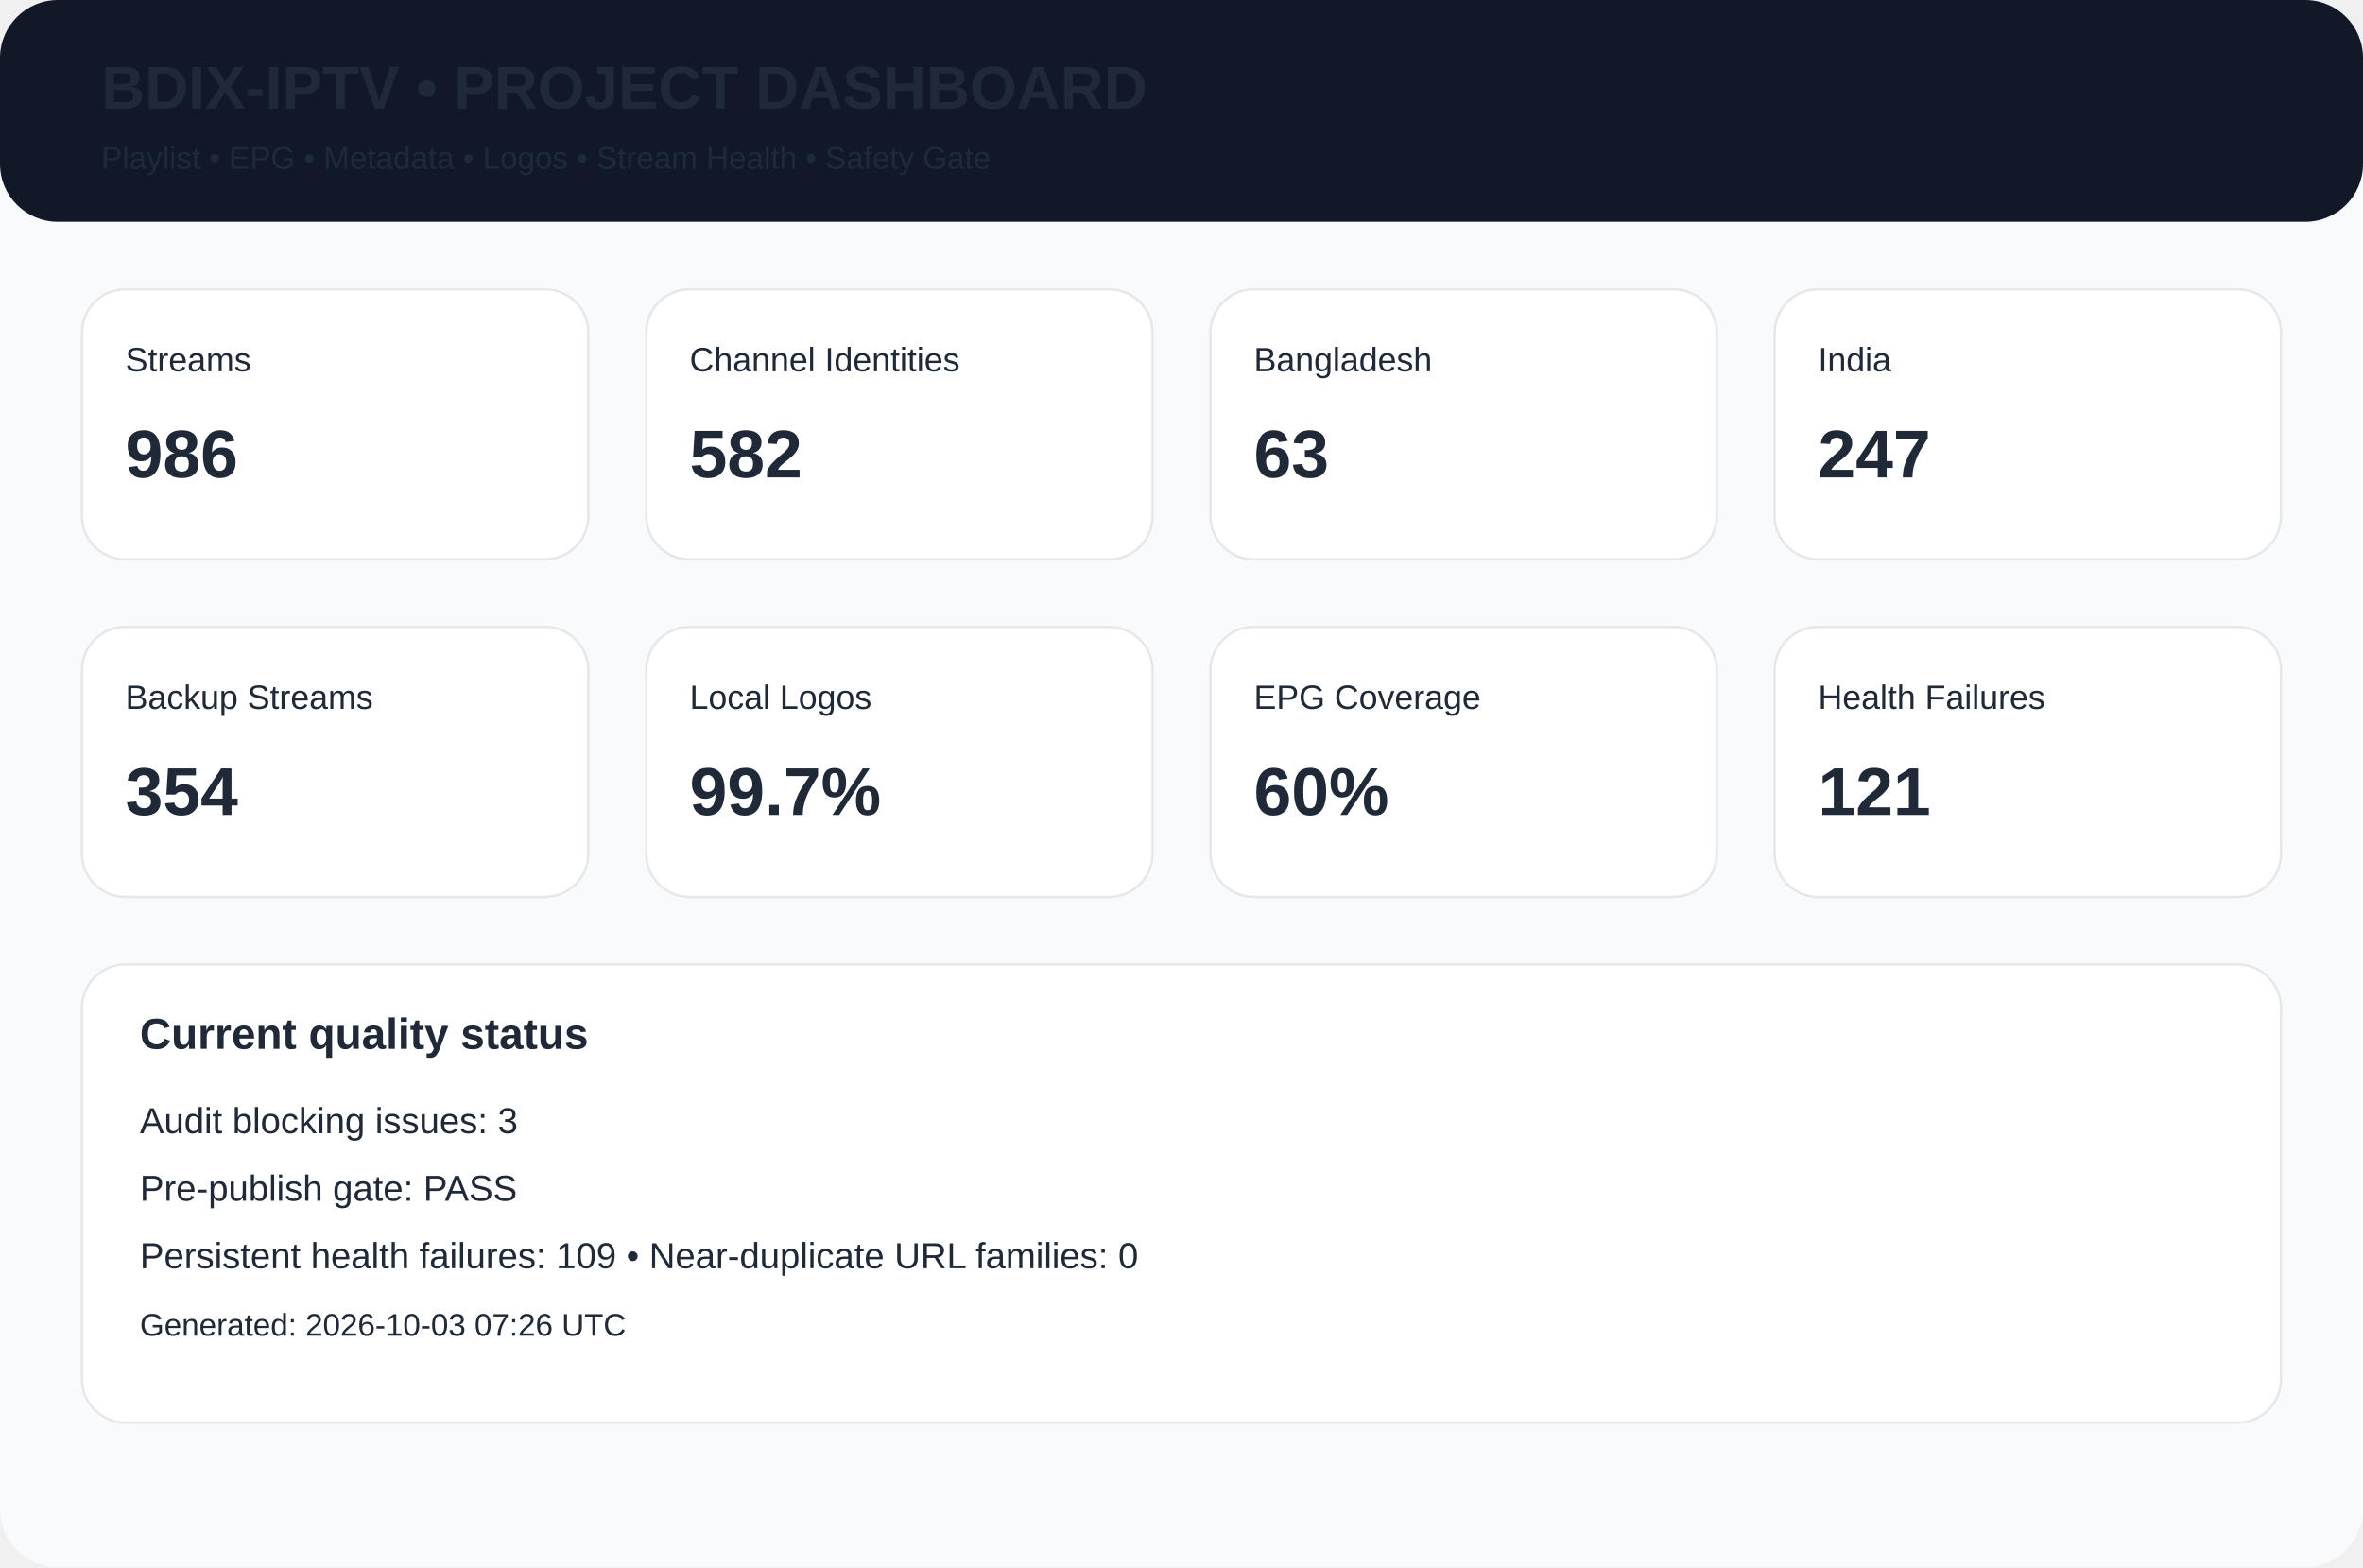
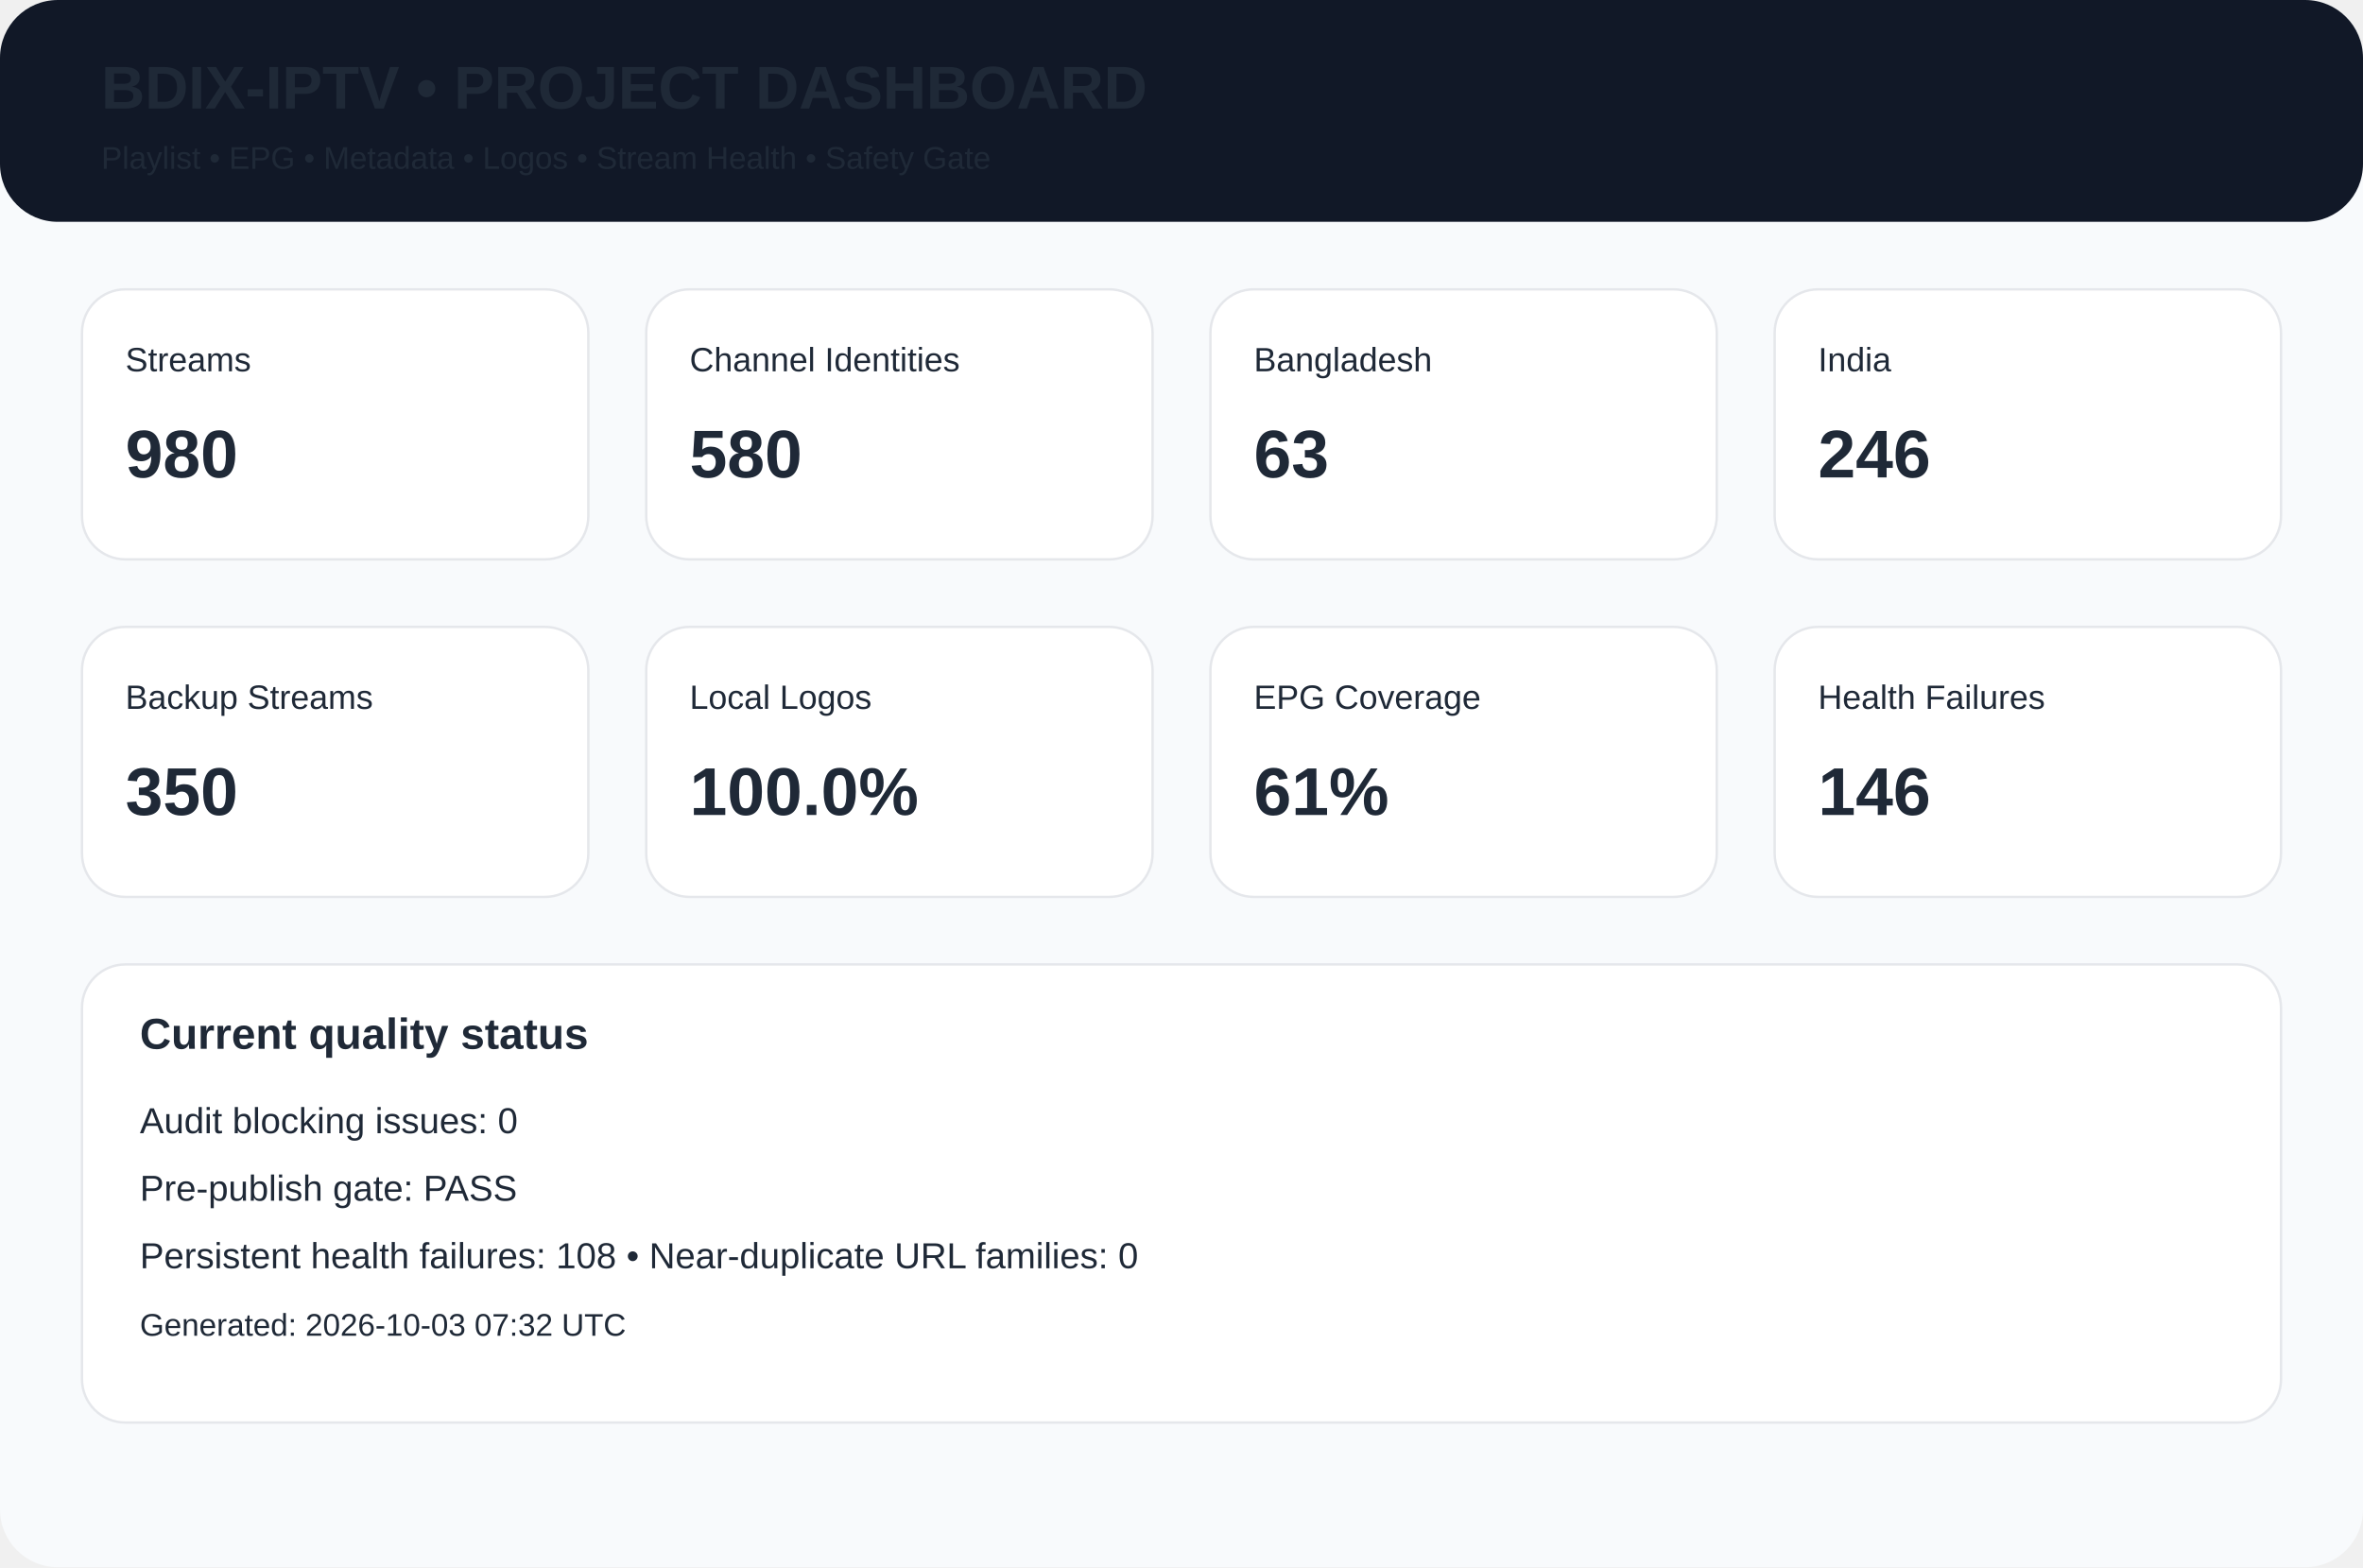
<svg xmlns="http://www.w3.org/2000/svg" width="980" height="650" viewBox="0 0 980 650">
  <rect width="980" height="650" rx="24" fill="#f8fafc" />
  <rect width="980" height="92" rx="24" fill="#111827" />
  <text x="42" y="45" font-family="Arial,Helvetica,sans-serif" font-size="25px" font-weight="700" fill="#1f2937">BDIX-IPTV • PROJECT DASHBOARD</text>
  <text x="42" y="70" font-family="Arial,Helvetica,sans-serif" font-size="13px" font-weight="400" fill="#1f2937">Playlist • EPG • Metadata • Logos • Stream Health • Safety Gate</text>
  <rect x="34" y="120" width="210" height="112" rx="18" fill="white" stroke="#e5e7eb" />
  <text x="52" y="154" font-family="Arial,Helvetica,sans-serif" font-size="14px" font-weight="400" fill="#1f2937">Streams</text>
-   <text x="52" y="198" font-family="Arial,Helvetica,sans-serif" font-size="28px" font-weight="700" fill="#1f2937">986</text>
+   <text x="52" y="198" font-family="Arial,Helvetica,sans-serif" font-size="28px" font-weight="700" fill="#1f2937">980</text>
  <rect x="268" y="120" width="210" height="112" rx="18" fill="white" stroke="#e5e7eb" />
  <text x="286" y="154" font-family="Arial,Helvetica,sans-serif" font-size="14px" font-weight="400" fill="#1f2937">Channel Identities</text>
-   <text x="286" y="198" font-family="Arial,Helvetica,sans-serif" font-size="28px" font-weight="700" fill="#1f2937">582</text>
+   <text x="286" y="198" font-family="Arial,Helvetica,sans-serif" font-size="28px" font-weight="700" fill="#1f2937">580</text>
  <rect x="502" y="120" width="210" height="112" rx="18" fill="white" stroke="#e5e7eb" />
  <text x="520" y="154" font-family="Arial,Helvetica,sans-serif" font-size="14px" font-weight="400" fill="#1f2937">Bangladesh</text>
  <text x="520" y="198" font-family="Arial,Helvetica,sans-serif" font-size="28px" font-weight="700" fill="#1f2937">63</text>
  <rect x="736" y="120" width="210" height="112" rx="18" fill="white" stroke="#e5e7eb" />
  <text x="754" y="154" font-family="Arial,Helvetica,sans-serif" font-size="14px" font-weight="400" fill="#1f2937">India</text>
-   <text x="754" y="198" font-family="Arial,Helvetica,sans-serif" font-size="28px" font-weight="700" fill="#1f2937">247</text>
+   <text x="754" y="198" font-family="Arial,Helvetica,sans-serif" font-size="28px" font-weight="700" fill="#1f2937">246</text>
  <rect x="34" y="260" width="210" height="112" rx="18" fill="white" stroke="#e5e7eb" />
  <text x="52" y="294" font-family="Arial,Helvetica,sans-serif" font-size="14px" font-weight="400" fill="#1f2937">Backup Streams</text>
-   <text x="52" y="338" font-family="Arial,Helvetica,sans-serif" font-size="28px" font-weight="700" fill="#1f2937">354</text>
+   <text x="52" y="338" font-family="Arial,Helvetica,sans-serif" font-size="28px" font-weight="700" fill="#1f2937">350</text>
  <rect x="268" y="260" width="210" height="112" rx="18" fill="white" stroke="#e5e7eb" />
  <text x="286" y="294" font-family="Arial,Helvetica,sans-serif" font-size="14px" font-weight="400" fill="#1f2937">Local Logos</text>
-   <text x="286" y="338" font-family="Arial,Helvetica,sans-serif" font-size="28px" font-weight="700" fill="#1f2937">99.7%</text>
+   <text x="286" y="338" font-family="Arial,Helvetica,sans-serif" font-size="28px" font-weight="700" fill="#1f2937">100.0%</text>
  <rect x="502" y="260" width="210" height="112" rx="18" fill="white" stroke="#e5e7eb" />
  <text x="520" y="294" font-family="Arial,Helvetica,sans-serif" font-size="14px" font-weight="400" fill="#1f2937">EPG Coverage</text>
-   <text x="520" y="338" font-family="Arial,Helvetica,sans-serif" font-size="28px" font-weight="700" fill="#1f2937">60%</text>
+   <text x="520" y="338" font-family="Arial,Helvetica,sans-serif" font-size="28px" font-weight="700" fill="#1f2937">61%</text>
  <rect x="736" y="260" width="210" height="112" rx="18" fill="white" stroke="#e5e7eb" />
  <text x="754" y="294" font-family="Arial,Helvetica,sans-serif" font-size="14px" font-weight="400" fill="#1f2937">Health Failures</text>
-   <text x="754" y="338" font-family="Arial,Helvetica,sans-serif" font-size="28px" font-weight="700" fill="#1f2937">121</text>
+   <text x="754" y="338" font-family="Arial,Helvetica,sans-serif" font-size="28px" font-weight="700" fill="#1f2937">146</text>
  <rect x="34" y="400" width="912" height="190" rx="18" fill="white" stroke="#e5e7eb" />
  <text x="58" y="435" font-family="Arial,Helvetica,sans-serif" font-size="18px" font-weight="700" fill="#1f2937">Current quality status</text>
-   <text x="58" y="470" font-family="Arial,Helvetica,sans-serif" font-size="15px" font-weight="400" fill="#1f2937">Audit blocking issues: 3</text>
+   <text x="58" y="470" font-family="Arial,Helvetica,sans-serif" font-size="15px" font-weight="400" fill="#1f2937">Audit blocking issues: 0</text>
  <text x="58" y="498" font-family="Arial,Helvetica,sans-serif" font-size="15px" font-weight="400" fill="#1f2937">Pre-publish gate: PASS</text>
-   <text x="58" y="526" font-family="Arial,Helvetica,sans-serif" font-size="15px" font-weight="400" fill="#1f2937">Persistent health failures: 109 • Near-duplicate URL families: 0</text>
-   <text x="58" y="554" font-family="Arial,Helvetica,sans-serif" font-size="13px" font-weight="400" fill="#1f2937">Generated: 2026-10-03 07:26 UTC</text>
+   <text x="58" y="526" font-family="Arial,Helvetica,sans-serif" font-size="15px" font-weight="400" fill="#1f2937">Persistent health failures: 108 • Near-duplicate URL families: 0</text>
+   <text x="58" y="554" font-family="Arial,Helvetica,sans-serif" font-size="13px" font-weight="400" fill="#1f2937">Generated: 2026-10-03 07:32 UTC</text>
</svg>
